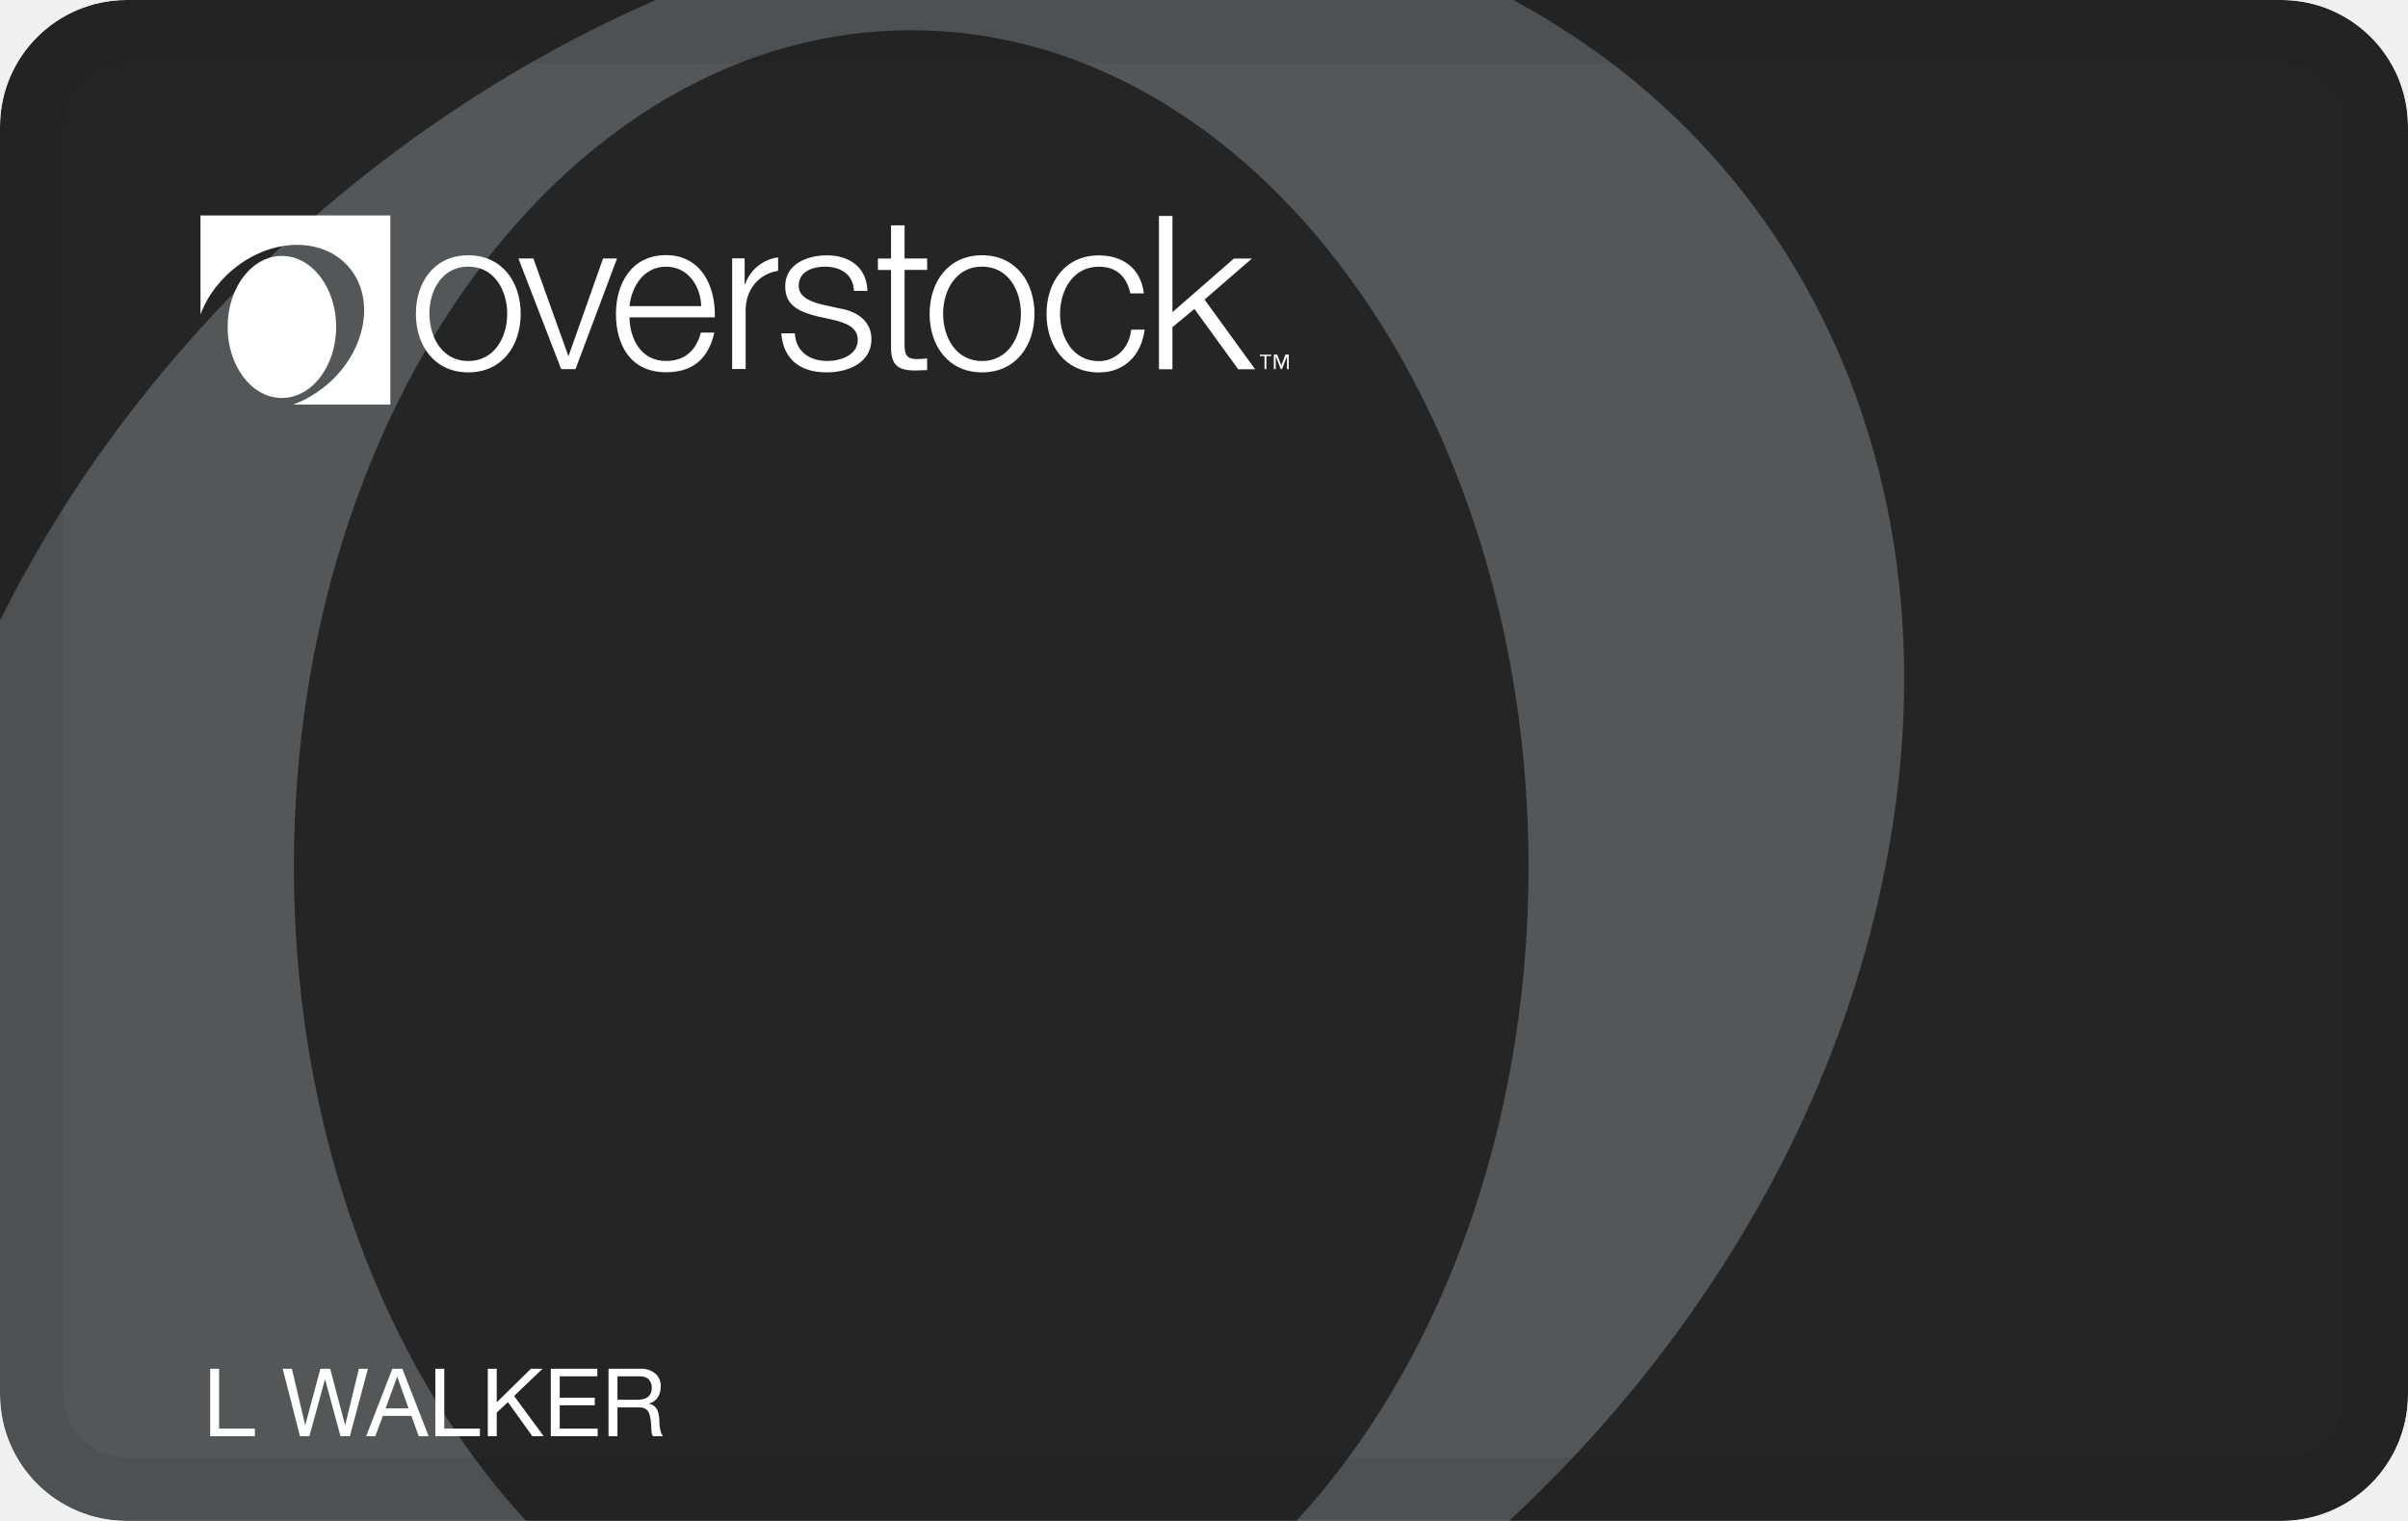
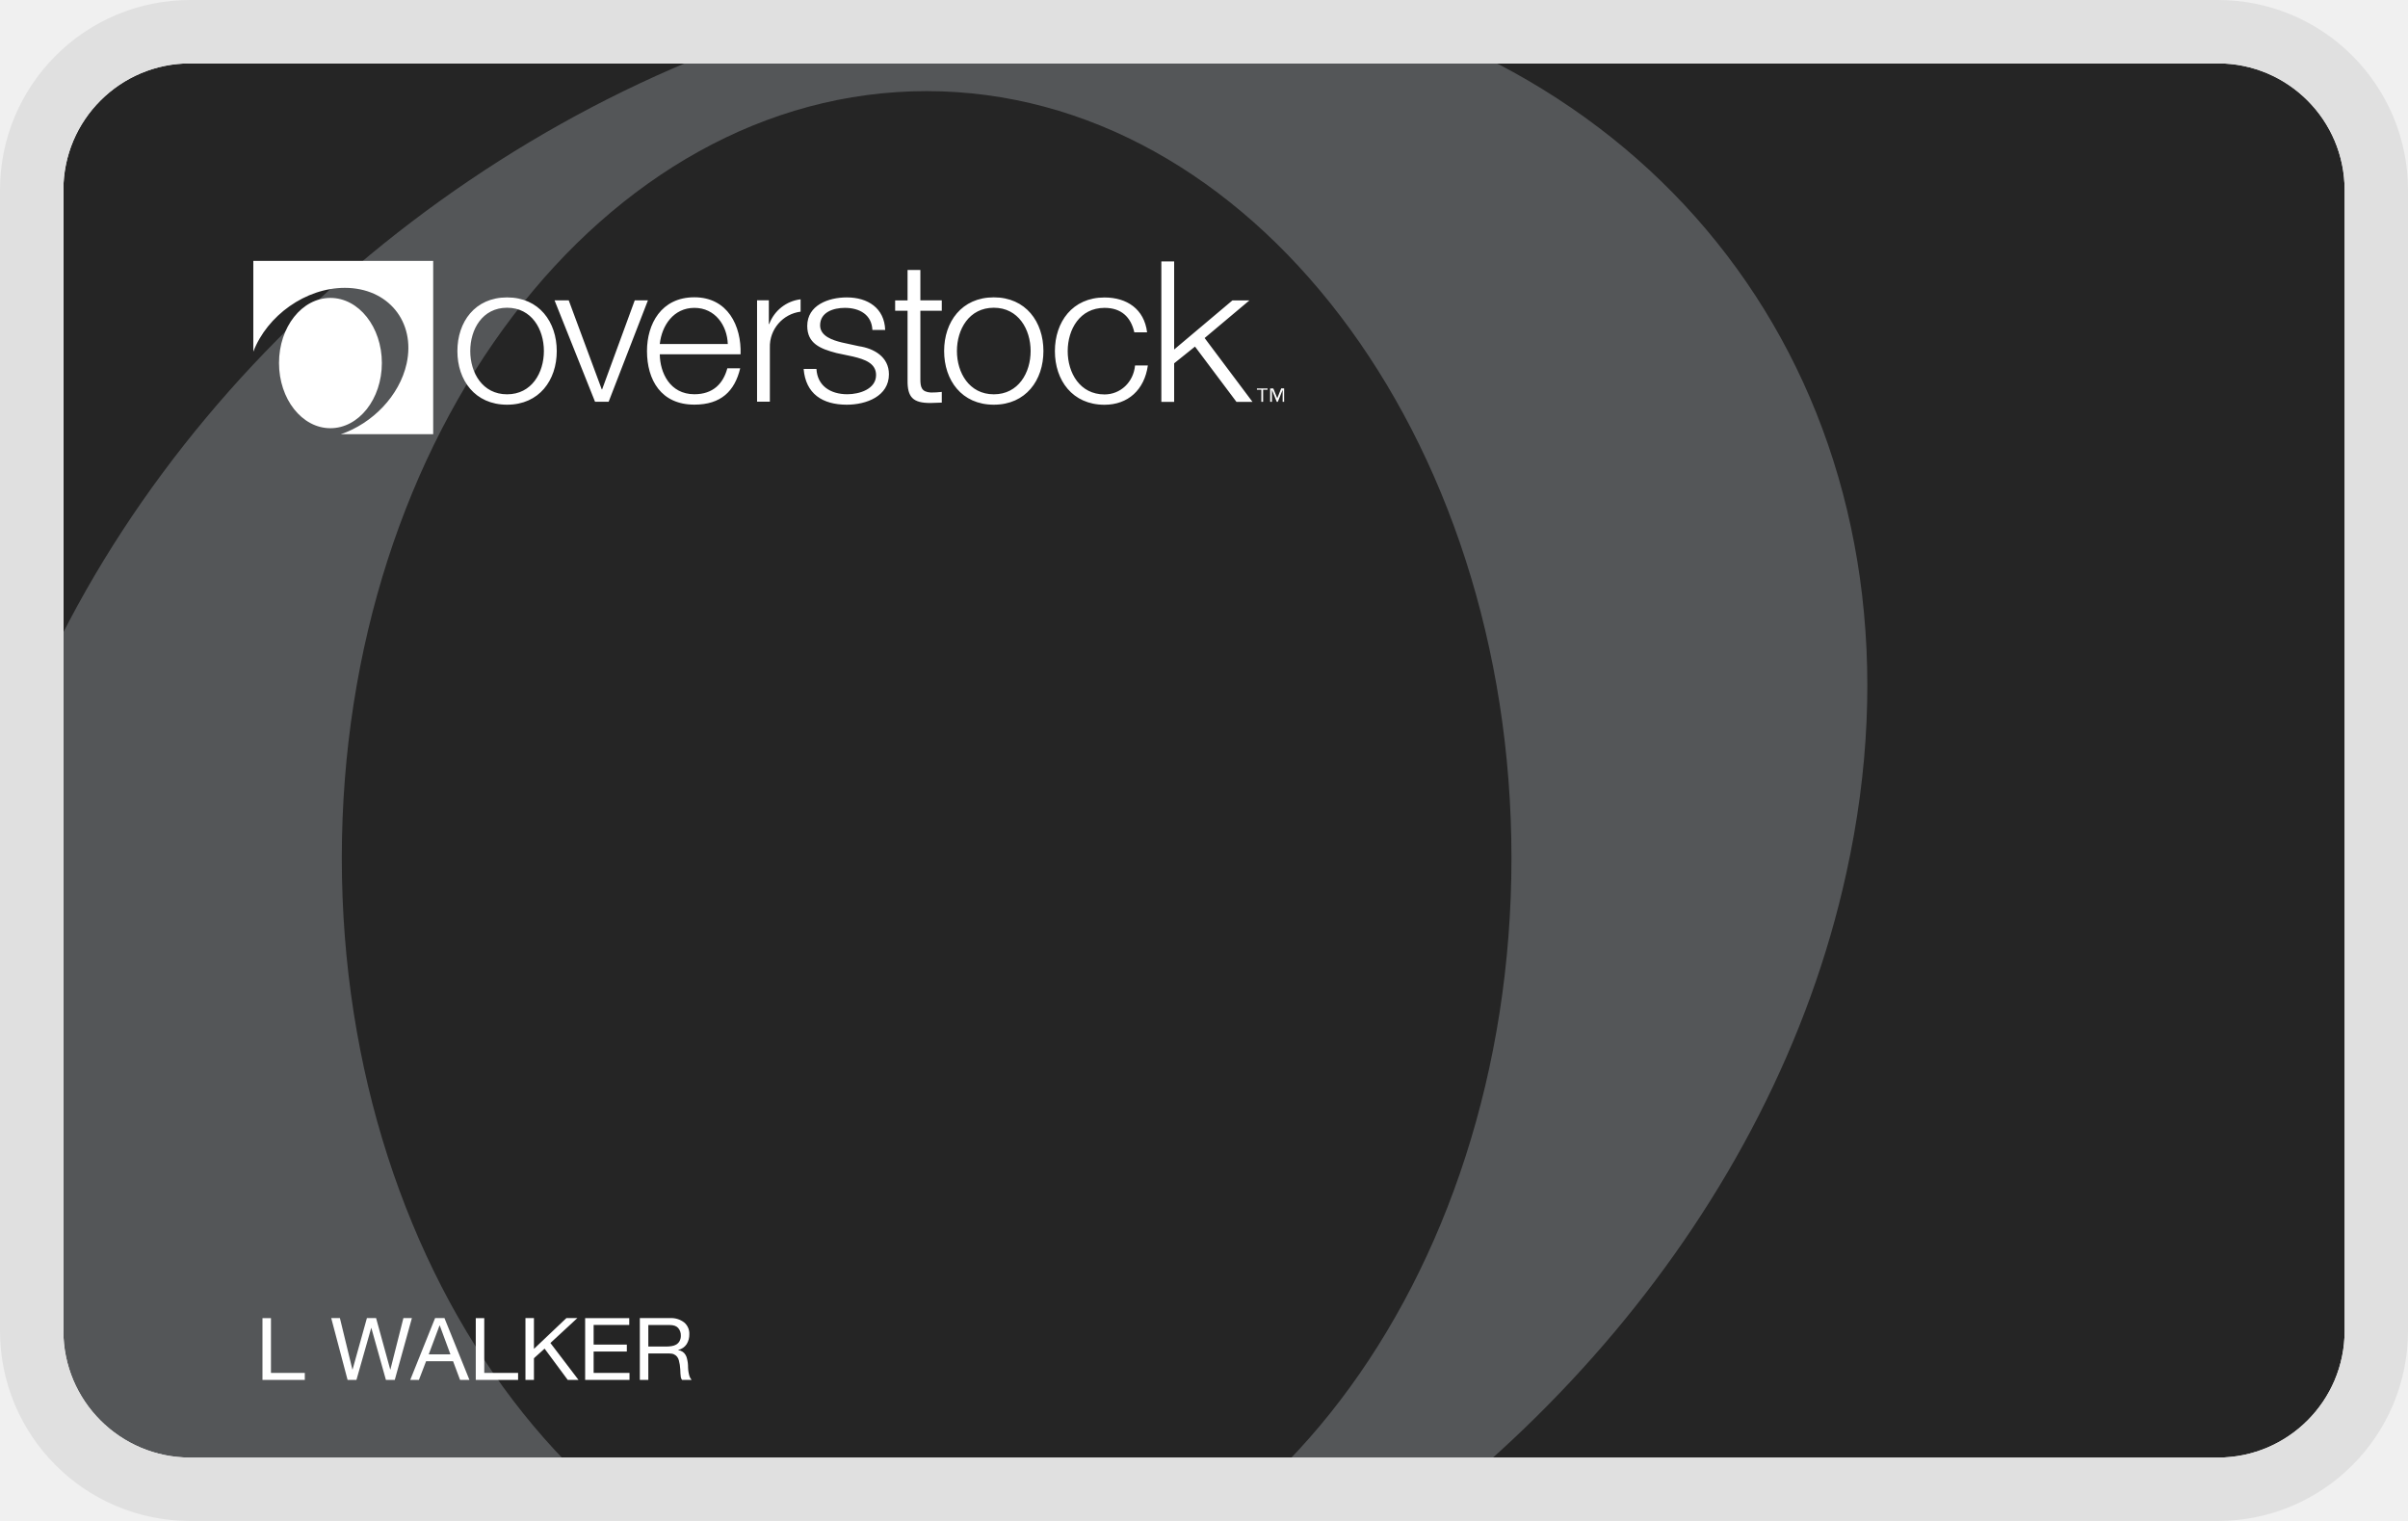
<svg xmlns="http://www.w3.org/2000/svg" alt="CitiPlccCard" aria-labelledby="pi-overstockcitiplcc" width="38" height="24" role="img" viewBox="0 0 38 24" fill="none">
-   <g clip-path="url(#pi-clip0_11711_3069)">
-     <mask id="pi-mask0_11711_3069" style="mask-type:luminance" maskUnits="userSpaceOnUse" x="0" y="0" width="40" height="26">
-       <path d="M38.39 0H1.61C.72 0 0 .72 0 1.61v22.012c0 .89.72 1.61 1.61 1.61h36.78c.89 0 1.61-.72 1.61-1.61V1.61C40 .72 39.28 0 38.39 0z" fill="#fff" />
+   <g clip-path="url(#pi-clip0_11746_27430)">
+     <mask id="pi-mask0_11746_27430" style="mask-type:luminance" maskUnits="userSpaceOnUse" x="1" y="1" width="38" height="24">
+       <path d="M37.37 1H2.525C1.683 1 1 1.66 1 2.475v20.179c0 .815.683 1.475 1.525 1.475H37.37c.842 0 1.525-.66 1.525-1.475V2.475c0-.814-.683-1.475-1.525-1.475z" fill="#fff" />
    </mask>
-     <g mask="url(#pi-mask0_11711_3069)">
-       <path d="M40 25.232H0V0h40v25.232z" fill="#252525" />
-       <path fill-rule="evenodd" clip-rule="evenodd" d="M21.444-.987c6.213 1.797 9.78 7.804 8.254 14.932-1.224 5.773-5.492 10.8-10.758 13.459H-.128a1.61 1.61 0 01-1.61-1.61V13.685a1517.637 1517.637 0 011.102-2.464C1.688 5.339 7.122.578 13.206-.987h8.238zM4.638 13.679c0 7.288 4.358 13.203 9.742 13.203 5.383 0 9.741-5.915 9.741-13.203 0-7.288-4.358-13.202-9.741-13.202-5.384 0-9.742 5.914-9.742 13.202z" fill="#545658" />
-       <mask id="pi-mask1_11711_3069" style="mask-type:luminance" maskUnits="userSpaceOnUse" x="3" y="3" width="18" height="4">
-         <path d="M20.34 3.396H3.163v2.99H20.34v-2.99z" fill="#fff" />
+     <g mask="url(#pi-mask0_11746_27430)">
+       <path d="M38.895 24.13H1V1H38.895v23.13z" fill="#252525" />
+       <path fill-rule="evenodd" clip-rule="evenodd" d="M21.315.095c5.887 1.647 9.265 7.154 7.82 13.688-1.16 5.292-5.203 9.9-10.192 12.337H.88c-.842 0-1.525-.66-1.525-1.475v-11.1c.32-.695.553-1.197.716-1.549.215-.463.31-.667.327-.71C2.6 5.894 7.747 1.53 13.511.096h7.804zM5.394 13.54c0 6.681 4.129 12.103 9.229 12.103s9.229-5.422 9.229-12.103c0-6.68-4.13-12.102-9.23-12.102-5.1 0-9.228 5.422-9.228 12.102z" fill="#545658" />
+       <mask id="pi-mask1_11746_27430" style="mask-type:luminance" maskUnits="userSpaceOnUse" x="3" y="4" width="18" height="3">
+         <path d="M20.27 4.113H3.996v2.74h16.272v-2.74z" fill="#fff" />
      </mask>
-       <g mask="url(#pi-mask1_11711_3069)" fill="#fff">
-         <path d="M20.34 5.825h-.03V5.62l-.08.205h-.018l-.08-.205v.205h-.03v-.23h.052l.066.17.066-.17h.052v.23h.002zm-.28-.206h-.075v.206h-.03v-.206h-.073v-.022h.177v.022zM8.217 4.952c0 .501-.292.924-.827.924-.535 0-.827-.423-.827-.924 0-.501.292-.924.827-.924.535 0 .827.423.827.924zm-1.44 0c0 .372.203.745.613.745s.614-.372.614-.745c0-.374-.204-.745-.614-.745-.41 0-.614.371-.614.745zm1.402-.873h.238l.55 1.533h.007l.543-1.533h.22l-.655 1.746h-.226l-.675-1.746H8.18zm1.755.93c.003.311.165.687.576.687.312 0 .48-.184.55-.448h.213c-.092.397-.322.626-.763.626-.557 0-.79-.426-.79-.924 0-.46.235-.924.79-.924s.786.492.77.982H9.934v.001zm1.132-.178c-.01-.321-.21-.623-.556-.623-.346 0-.543.305-.576.623h1.132zm2.41-.241c-.01-.264-.214-.382-.459-.382-.19 0-.413.074-.413.302 0 .19.217.257.363.294l.285.064c.245.038.5.18.5.484 0 .378-.377.524-.703.524-.407 0-.685-.19-.72-.616h.214c.017.288.23.436.516.436.2 0 .477-.089.477-.331 0-.203-.19-.27-.384-.318l-.274-.06c-.277-.074-.487-.17-.487-.468 0-.355.35-.49.658-.49.35 0 .627.183.64.56h-.214zm.799-.511h.356v.18h-.356v1.178c0 .139.02.22.172.229.06 0 .121-.003.184-.01v.184c-.064 0-.125.006-.19.006-.286 0-.385-.095-.38-.393V4.26h-.207v-.18h.207v-.524h.214v.524zm2.05.873c0 .501-.293.924-.828.924-.535 0-.827-.423-.827-.924 0-.501.292-.924.827-.924.535 0 .828.423.828.924zm-1.442 0c0 .372.204.745.614.745.41 0 .614-.372.614-.745 0-.374-.203-.745-.614-.745-.41 0-.614.371-.614.745zm2.955-.324c-.058-.26-.217-.42-.496-.42-.41 0-.614.372-.614.746 0 .373.204.745.614.745.264 0 .48-.207.509-.498h.213c-.057.42-.331.676-.722.676-.535 0-.827-.422-.827-.923 0-.502.292-.924.827-.924.372 0 .661.2.709.6h-.213v-.002zm.45-1.22h.214v1.518l.97-.846h.284l-.747.647.798 1.1h-.267l-.691-.952-.347.288v.664h-.213V3.409zm-6.009.654v.212c-.31.046-.512.303-.512.619v.93h-.213V4.077h.197v.41h.006a.643.643 0 01.522-.426v.001zM3.165 3.396H6.16v2.99H4.62c.53-.19.979-.663 1.097-1.218.153-.72-.307-1.304-1.029-1.304-.652 0-1.293.477-1.525 1.1V3.395h.002zm2.14 1.762c0 .62-.384 1.122-.857 1.122-.472 0-.856-.5-.856-1.122 0-.62.384-1.12.856-1.12.473 0 .857.501.857 1.12z" />
+       <g mask="url(#pi-mask1_11746_27430)" fill="#fff">
+         <path d="M20.27 6.34h-.029v-.188l-.076.188h-.017l-.076-.188v.188h-.028v-.21h.05l.062.154.062-.155h.05v.21h.001zm-.267-.19h-.07v.19h-.028v-.19h-.07v-.02h.168v.02zM8.786 5.54c0 .459-.277.846-.784.846S7.218 6 7.218 5.54c0-.46.277-.847.784-.847s.784.388.784.847zm-1.365 0c0 .34.192.682.581.682.389 0 .581-.34.581-.683 0-.342-.192-.683-.581-.683-.389 0-.581.34-.581.683zm1.329-.801h.225l.521 1.405h.006l.515-1.405h.208l-.62 1.6H9.39l-.639-1.6H8.75zm1.662.853c.003.285.157.629.546.629.295 0 .455-.168.52-.41h.203c-.087.363-.305.574-.723.574-.527 0-.748-.39-.748-.847 0-.422.222-.847.748-.847.525 0 .744.45.729.9h-1.275zm1.073-.164c-.01-.294-.2-.57-.527-.57-.329 0-.515.279-.546.57h1.073zm2.282-.22c-.01-.242-.202-.35-.434-.35-.18 0-.391.067-.391.276 0 .174.205.236.343.27l.27.059c.232.034.473.165.473.443 0 .346-.356.48-.665.48-.386 0-.649-.174-.681-.564h.202c.015.264.218.399.488.399.19 0 .453-.081.453-.303 0-.187-.18-.248-.364-.292l-.26-.055c-.263-.068-.462-.155-.462-.428 0-.326.332-.45.624-.45.331 0 .594.168.606.514h-.202zm.757-.469h.338v.165h-.338v1.08c0 .127.019.2.164.21.057 0 .115-.003.174-.01v.169c-.06 0-.118.006-.18.006-.271 0-.364-.087-.36-.36V4.904h-.196V4.74h.196v-.48h.202v.48zm1.942.8c0 .46-.277.847-.783.847-.507 0-.784-.387-.784-.847 0-.46.277-.847.784-.847.506 0 .783.388.783.847zm-1.365 0c0 .341.193.683.582.683.388 0 .581-.34.581-.683 0-.342-.193-.683-.581-.683-.39 0-.582.34-.582.683zm2.799-.297c-.055-.239-.205-.384-.47-.384-.389 0-.581.34-.581.683 0 .342.192.683.581.683.25 0 .456-.19.482-.457h.202c-.054.385-.314.62-.684.62-.507 0-.783-.387-.783-.846 0-.46.276-.847.783-.847.353 0 .627.183.672.55H17.9v-.002zm.427-1.117h.202v1.39l.92-.775h.268l-.707.594.755 1.007h-.253l-.654-.872-.329.264v.608h-.202V4.125zm-5.693.599v.194a.555.555 0 00-.485.567v.853h-.202v-1.6h.186v.375h.006a.605.605 0 01.495-.39v.001zM3.998 4.113h2.838v2.74H5.377c.503-.173.927-.607 1.04-1.116.144-.66-.292-1.195-.976-1.195-.617 0-1.225.437-1.444 1.008V4.113h.001zm2.028 1.615c0 .568-.364 1.029-.812 1.029-.448 0-.811-.46-.811-1.029s.363-1.027.811-1.027c.448 0 .812.46.812 1.027z" />
      </g>
-       <path d="M3.317 21.598v1.065h.705v-.12h-.564v-.945h-.141zM5.521 22.663l.285-1.065h-.142l-.216.886h-.003l-.235-.886h-.154l-.238.886h-.003l-.209-.886h-.145l.273 1.065h.148l.246-.895h.003l.242.895h.148zM6.086 22.223l.18-.496h.004l.177.496h-.36zm.106-.625l-.414 1.065h.144l.12-.321h.45l.116.32h.156l-.415-1.064h-.157zM6.87 21.598v1.065h.704v-.12h-.563v-.945h-.142zM7.698 21.598v1.065h.141v-.373l.177-.165.385.538h.179l-.467-.635.449-.43h-.183l-.54.53v-.53h-.141zM8.692 21.598v1.065h.739v-.12h-.598v-.368h.553v-.12h-.553v-.337h.593v-.12h-.734zM9.603 21.598v1.065h.141v-.455h.346c.035 0 .063.005.083.016a.13.13 0 01.051.042.165.165 0 01.028.061.754.754 0 01.024.152l.003.076a.579.579 0 00.006.063.095.095 0 00.021.045h.158a.196.196 0 01-.034-.062.597.597 0 01-.024-.153.593.593 0 00-.018-.154.19.19 0 00-.072-.114.183.183 0 00-.074-.03v-.003a.224.224 0 00.14-.1.319.319 0 00.045-.17.255.255 0 00-.087-.204.347.347 0 00-.237-.075h-.5zm.436.49h-.295v-.37h.352c.066 0 .115.017.144.05a.19.19 0 01.045.131c0 .04-.007.071-.02.096a.158.158 0 01-.054.058.204.204 0 01-.078.028.567.567 0 01-.094.008z" fill="#fff" />
+       <path d="M4.142 20.799v.975h.668v-.11h-.534V20.8h-.134zM6.23 21.774l.27-.975h-.134l-.205.811h-.003l-.223-.811H5.79l-.226.811h-.003l-.197-.811h-.137l.258.975h.14l.233-.82h.002l.23.82h.14zM6.766 21.37l.17-.454h.004l.168.455h-.342zm.1-.571l-.392.975h.137l.113-.294h.426l.11.294h.148l-.394-.975h-.148zM7.508 20.799v.975h.668v-.11h-.534V20.8h-.134zM8.292 20.799v.975h.134v-.342l.168-.151.365.493h.17l-.443-.582.425-.393h-.173l-.512.486v-.486h-.134zM9.234 20.799v.975h.7v-.11h-.566v-.337h.524v-.11h-.524v-.31h.562V20.8h-.696zM10.097 20.799v.975h.134v-.417h.328c.033 0 .06.005.079.015.02.01.036.022.048.038a.15.15 0 01.027.056.674.674 0 01.022.14l.003.07c.001.02.003.04.006.057.004.017.01.03.02.041h.15a.179.179 0 01-.033-.056.541.541 0 01-.023-.14.518.518 0 00-.017-.14.171.171 0 00-.024-.06.14.14 0 00-.044-.047.177.177 0 00-.07-.027v-.003a.212.212 0 00.133-.091.285.285 0 00.042-.156.23.23 0 00-.082-.187.336.336 0 00-.224-.068h-.475zm.414.449h-.28v-.34h.334c.063 0 .108.015.136.046a.172.172 0 01.043.12.172.172 0 01-.02.088.147.147 0 01-.05.053.199.199 0 01-.074.026.552.552 0 01-.09.007z" fill="#fff" />
    </g>
  </g>
-   <rect x=".5" y=".5" width="37" height="23" rx="1.5" stroke="#000" stroke-opacity=".07" />
+   <rect x=".5" y=".5" width="37" height="23" rx="2.5" stroke="#000" stroke-opacity=".07" />
  <defs>
-     <clipPath id="pi-clip0_11711_3069">
-       <rect width="38" height="24" rx="2" fill="#fff" />
+     <clipPath id="pi-clip0_11746_27430">
+       <rect x="1" y="1" width="36" height="22" rx="2" fill="#fff" />
    </clipPath>
  </defs>
</svg>
